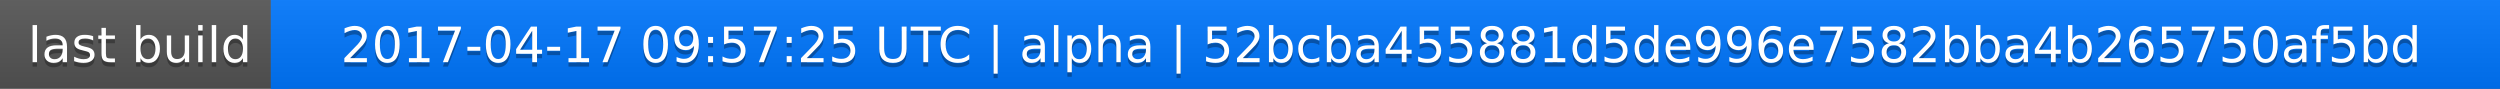
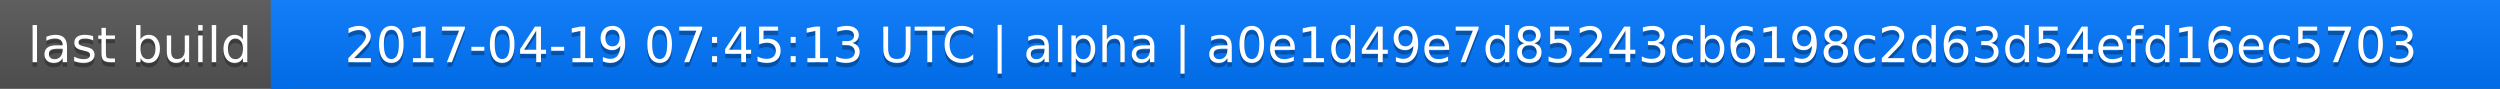
<svg xmlns="http://www.w3.org/2000/svg" width="563" height="20">
  <linearGradient id="a" x2="0" y2="100%">
    <stop offset="0" stop-color="#bbb" stop-opacity=".1" />
    <stop offset="1" stop-opacity=".1" />
  </linearGradient>
  <rect rx="0" width="563" height="20" fill="#555" />
  <rect rx="0" x="61" width="502" height="20" fill="#07f" />
  <path fill="#07f" d="M61 0h4v20h-4z" />
  <rect rx="0" width="563" height="20" fill="url(#a)" />
  <g fill="#fff" text-anchor="middle" font-family="DejaVu Sans,Verdana,Geneva,sans-serif" font-size="11">
    <text x="31.5" y="15" fill="#010101" fill-opacity=".3">last build</text>
    <text x="31.5" y="14">last build</text>
-     <text x="311" y="15" fill="#010101" fill-opacity=".3">2017-04-17 09:57:25 UTC | alpha | 52bcba455881d5de996e7582bba4b265750af5bd</text>
-     <text x="311" y="14">2017-04-17 09:57:25 UTC | alpha | 52bcba455881d5de996e7582bba4b265750af5bd</text>
+     <text x="311" y="15" fill="#010101" fill-opacity=".3">2017-04-19 07:45:13 UTC | alpha | a0e1d49e7d85243cb6198c2d63d54efd16ec5703</text>
+     <text x="311" y="14">2017-04-19 07:45:13 UTC | alpha | a0e1d49e7d85243cb6198c2d63d54efd16ec5703</text>
  </g>
</svg>
